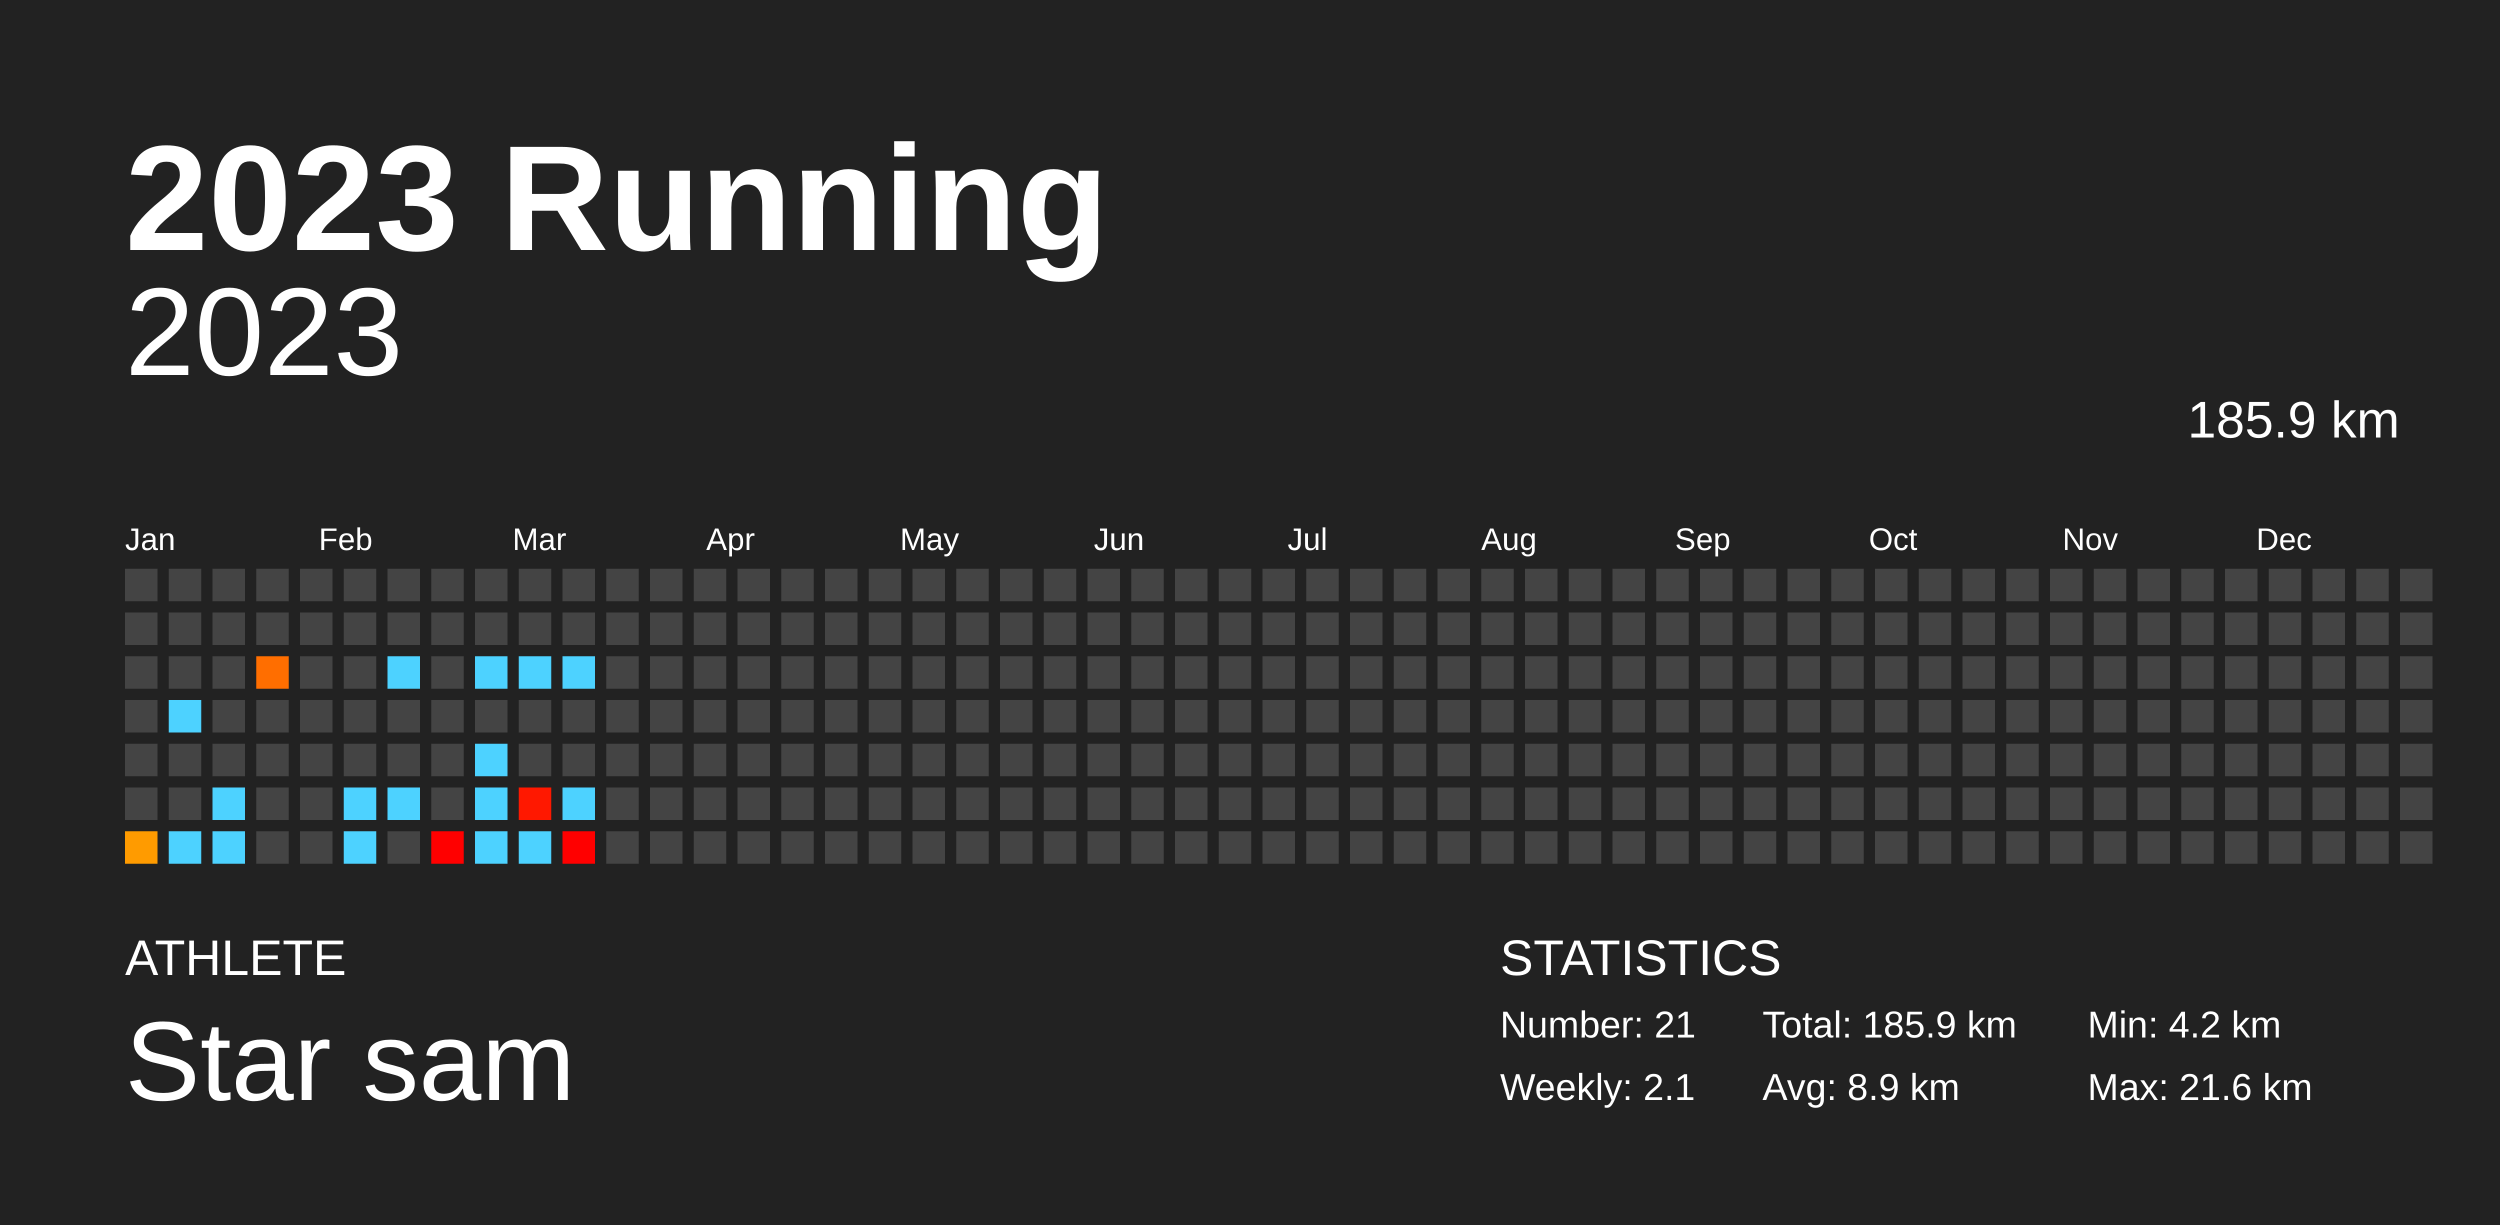
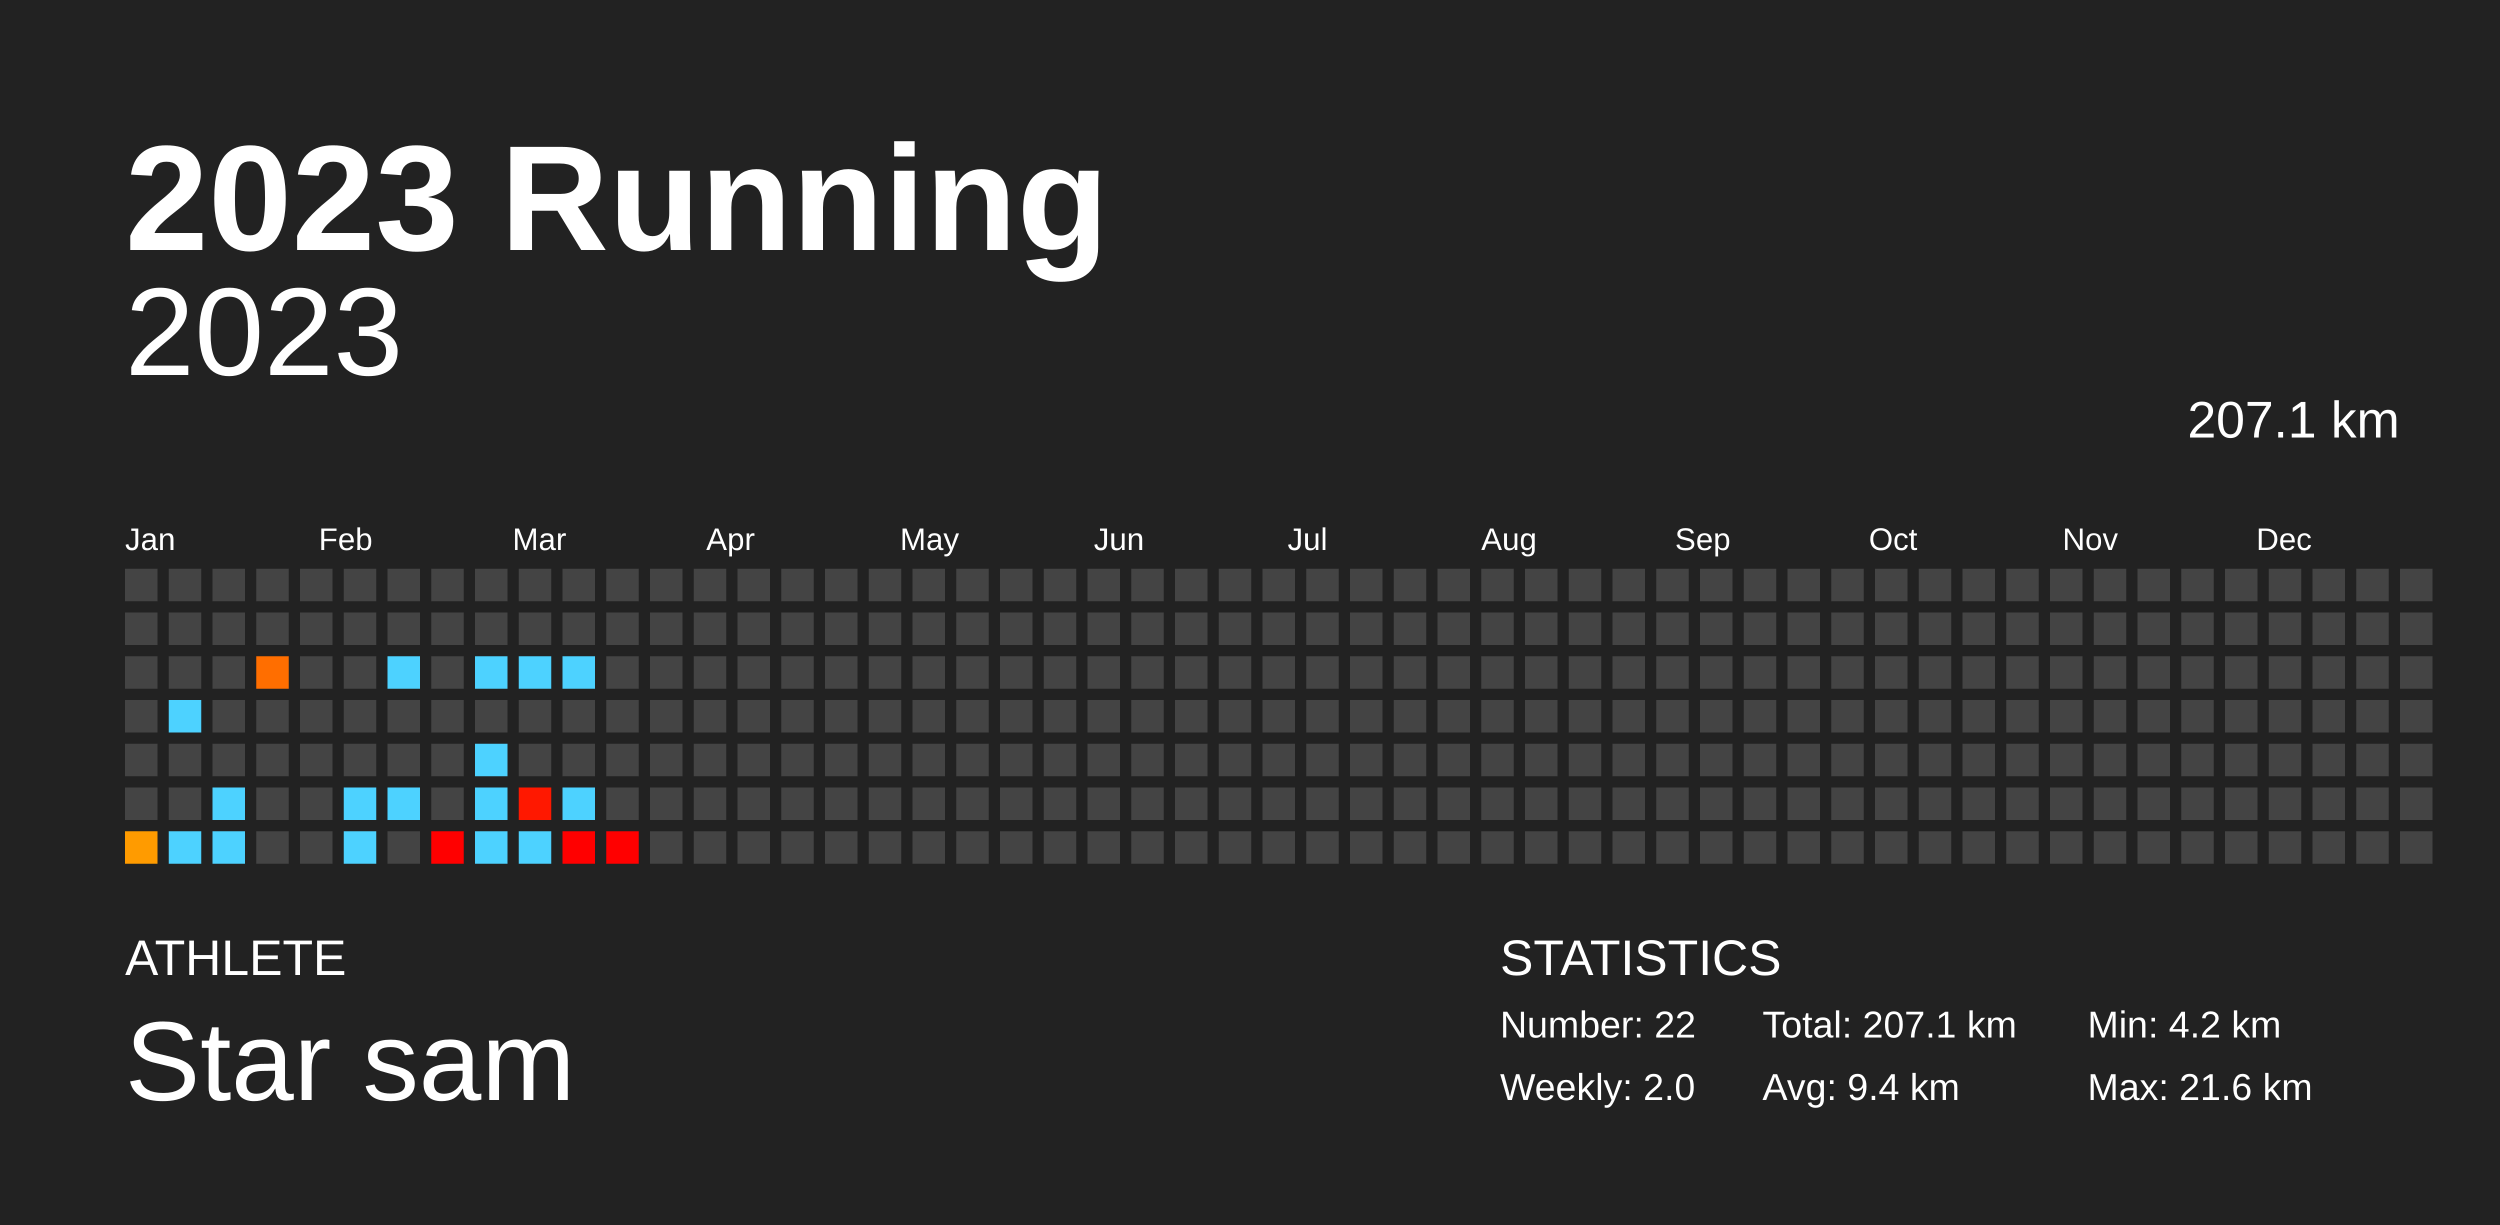
<svg xmlns="http://www.w3.org/2000/svg" baseProfile="full" height="98mm" version="1.1" viewBox="0,0,200,98" width="200mm">
  <defs />
  <rect fill="#222222" height="98" width="200" x="0" y="0" />
  <text fill="#FFFFFF" style="font-size:12px; font-family:Arial; font-weight:bold;" x="10" y="20">2023 Running</text>
  <text fill="#FFFFFF" style="font-size:4px; font-family:Arial" x="10" y="78">ATHLETE</text>
  <text fill="#FFFFFF" style="font-size:9px; font-family:Arial" x="10" y="88">Star sam</text>
  <text fill="#FFFFFF" style="font-size:4px; font-family:Arial" x="120" y="78">STATISTICS</text>
-   <text fill="#FFFFFF" style="font-size:3px; font-family:Arial" x="120" y="83">Number: 21</text>
-   <text fill="#FFFFFF" style="font-size:3px; font-family:Arial" x="120" y="88">Weekly: 2.1</text>
-   <text fill="#FFFFFF" style="font-size:3px; font-family:Arial" x="141" y="83">Total: 185.9 km</text>
-   <text fill="#FFFFFF" style="font-size:3px; font-family:Arial" x="141" y="88">Avg: 8.9 km</text>
+   <text fill="#FFFFFF" style="font-size:3px; font-family:Arial" x="120" y="83">Number: 22</text>
+   <text fill="#FFFFFF" style="font-size:3px; font-family:Arial" x="120" y="88">Weekly: 2.0</text>
+   <text fill="#FFFFFF" style="font-size:3px; font-family:Arial" x="141" y="83">Total: 207.1 km</text>
+   <text fill="#FFFFFF" style="font-size:3px; font-family:Arial" x="141" y="88">Avg: 9.4 km</text>
  <text fill="#FFFFFF" style="font-size:3px; font-family:Arial" x="167" y="83">Min: 4.2 km</text>
  <text fill="#FFFFFF" style="font-size:3px; font-family:Arial" x="167" y="88">Max: 21.6 km</text>
  <text alignment-baseline="hanging" fill="#FFFFFF" style="font-size:10.0px; font-family:Arial;" x="10" y="30">2023</text>
-   <text alignment-baseline="hanging" fill="#FFFFFF" style="font-size:4.125px; font-family:Arial;" x="175" y="35">185.9 km</text>
+   <text alignment-baseline="hanging" fill="#FFFFFF" style="font-size:4.125px; font-family:Arial;" x="175" y="35">207.1 km</text>
  <text fill="#FFFFFF" style="font-size:2.5px; font-family:Arial" x="10.0" y="44">Jan</text>
  <text fill="#FFFFFF" style="font-size:2.5px; font-family:Arial" x="25.5" y="44">Feb</text>
  <text fill="#FFFFFF" style="font-size:2.5px; font-family:Arial" x="41.0" y="44">Mar</text>
  <text fill="#FFFFFF" style="font-size:2.5px; font-family:Arial" x="56.5" y="44">Apr</text>
  <text fill="#FFFFFF" style="font-size:2.5px; font-family:Arial" x="72.0" y="44">May</text>
  <text fill="#FFFFFF" style="font-size:2.5px; font-family:Arial" x="87.5" y="44">Jun</text>
  <text fill="#FFFFFF" style="font-size:2.5px; font-family:Arial" x="103.0" y="44">Jul</text>
  <text fill="#FFFFFF" style="font-size:2.5px; font-family:Arial" x="118.5" y="44">Aug</text>
  <text fill="#FFFFFF" style="font-size:2.5px; font-family:Arial" x="134.0" y="44">Sep</text>
  <text fill="#FFFFFF" style="font-size:2.5px; font-family:Arial" x="149.5" y="44">Oct</text>
  <text fill="#FFFFFF" style="font-size:2.5px; font-family:Arial" x="165.0" y="44">Nov</text>
  <text fill="#FFFFFF" style="font-size:2.5px; font-family:Arial" x="180.5" y="44">Dec</text>
  <rect fill="#444444" height="2.6" width="2.6" x="10.0" y="45.5" />
  <rect fill="#444444" height="2.6" width="2.6" x="10.0" y="49.0" />
  <rect fill="#444444" height="2.6" width="2.6" x="10.0" y="52.5" />
  <rect fill="#444444" height="2.6" width="2.6" x="10.0" y="56.0" />
  <rect fill="#444444" height="2.6" width="2.6" x="10.0" y="59.5" />
  <rect fill="#444444" height="2.6" width="2.6" x="10.0" y="63.0" />
  <rect fill="#ff9b00" height="2.6" width="2.6" x="10.0" y="66.5" />
  <rect fill="#444444" height="2.6" width="2.6" x="13.5" y="45.5" />
  <rect fill="#444444" height="2.6" width="2.6" x="13.5" y="49.0" />
  <rect fill="#444444" height="2.6" width="2.6" x="13.5" y="52.5" />
  <rect fill="#4dd2ff" height="2.6" width="2.6" x="13.5" y="56.0" />
  <rect fill="#444444" height="2.6" width="2.6" x="13.5" y="59.5" />
  <rect fill="#444444" height="2.6" width="2.6" x="13.5" y="63.0" />
  <rect fill="#4dd2ff" height="2.6" width="2.6" x="13.5" y="66.5" />
  <rect fill="#444444" height="2.6" width="2.6" x="17.0" y="45.5" />
  <rect fill="#444444" height="2.6" width="2.6" x="17.0" y="49.0" />
  <rect fill="#444444" height="2.6" width="2.6" x="17.0" y="52.5" />
  <rect fill="#444444" height="2.6" width="2.6" x="17.0" y="56.0" />
  <rect fill="#444444" height="2.6" width="2.6" x="17.0" y="59.5" />
  <rect fill="#4dd2ff" height="2.6" width="2.6" x="17.0" y="63.0" />
  <rect fill="#4dd2ff" height="2.6" width="2.6" x="17.0" y="66.5" />
  <rect fill="#444444" height="2.6" width="2.6" x="20.5" y="45.5" />
  <rect fill="#444444" height="2.6" width="2.6" x="20.5" y="49.0" />
  <rect fill="#ff6e00" height="2.6" width="2.6" x="20.5" y="52.5" />
  <rect fill="#444444" height="2.6" width="2.6" x="20.5" y="56.0" />
  <rect fill="#444444" height="2.6" width="2.6" x="20.5" y="59.5" />
  <rect fill="#444444" height="2.6" width="2.6" x="20.5" y="63.0" />
  <rect fill="#444444" height="2.6" width="2.6" x="20.5" y="66.5" />
  <rect fill="#444444" height="2.6" width="2.6" x="24.0" y="45.5" />
  <rect fill="#444444" height="2.6" width="2.6" x="24.0" y="49.0" />
  <rect fill="#444444" height="2.6" width="2.6" x="24.0" y="52.5" />
  <rect fill="#444444" height="2.6" width="2.6" x="24.0" y="56.0" />
  <rect fill="#444444" height="2.6" width="2.6" x="24.0" y="59.5" />
  <rect fill="#444444" height="2.6" width="2.6" x="24.0" y="63.0" />
  <rect fill="#444444" height="2.6" width="2.6" x="24.0" y="66.5" />
  <rect fill="#444444" height="2.6" width="2.6" x="27.5" y="45.5" />
  <rect fill="#444444" height="2.6" width="2.6" x="27.5" y="49.0" />
  <rect fill="#444444" height="2.6" width="2.6" x="27.5" y="52.5" />
  <rect fill="#444444" height="2.6" width="2.6" x="27.5" y="56.0" />
  <rect fill="#444444" height="2.6" width="2.6" x="27.5" y="59.5" />
  <rect fill="#4dd2ff" height="2.6" width="2.6" x="27.5" y="63.0" />
  <rect fill="#4dd2ff" height="2.6" width="2.6" x="27.5" y="66.5" />
  <rect fill="#444444" height="2.6" width="2.6" x="31.0" y="45.5" />
  <rect fill="#444444" height="2.6" width="2.6" x="31.0" y="49.0" />
  <rect fill="#4dd2ff" height="2.6" width="2.6" x="31.0" y="52.5" />
  <rect fill="#444444" height="2.6" width="2.6" x="31.0" y="56.0" />
  <rect fill="#444444" height="2.6" width="2.6" x="31.0" y="59.5" />
  <rect fill="#4dd2ff" height="2.6" width="2.6" x="31.0" y="63.0" />
  <rect fill="#444444" height="2.6" width="2.6" x="31.0" y="66.5" />
  <rect fill="#444444" height="2.6" width="2.6" x="34.5" y="45.5" />
  <rect fill="#444444" height="2.6" width="2.6" x="34.5" y="49.0" />
  <rect fill="#444444" height="2.6" width="2.6" x="34.5" y="52.5" />
  <rect fill="#444444" height="2.6" width="2.6" x="34.5" y="56.0" />
  <rect fill="#444444" height="2.6" width="2.6" x="34.5" y="59.5" />
  <rect fill="#444444" height="2.6" width="2.6" x="34.5" y="63.0" />
  <rect fill="red" height="2.6" width="2.6" x="34.5" y="66.5" />
  <rect fill="#444444" height="2.6" width="2.6" x="38.0" y="45.5" />
  <rect fill="#444444" height="2.6" width="2.6" x="38.0" y="49.0" />
  <rect fill="#4dd2ff" height="2.6" width="2.6" x="38.0" y="52.5" />
  <rect fill="#444444" height="2.6" width="2.6" x="38.0" y="56.0" />
  <rect fill="#4dd2ff" height="2.6" width="2.6" x="38.0" y="59.5" />
  <rect fill="#4dd2ff" height="2.6" width="2.6" x="38.0" y="63.0" />
  <rect fill="#4dd2ff" height="2.6" width="2.6" x="38.0" y="66.5" />
  <rect fill="#444444" height="2.6" width="2.6" x="41.5" y="45.5" />
  <rect fill="#444444" height="2.6" width="2.6" x="41.5" y="49.0" />
  <rect fill="#4dd2ff" height="2.6" width="2.6" x="41.5" y="52.5" />
  <rect fill="#444444" height="2.6" width="2.6" x="41.5" y="56.0" />
  <rect fill="#444444" height="2.6" width="2.6" x="41.5" y="59.5" />
  <rect fill="#ff1800" height="2.6" width="2.6" x="41.5" y="63.0" />
  <rect fill="#4dd2ff" height="2.6" width="2.6" x="41.5" y="66.5" />
  <rect fill="#444444" height="2.6" width="2.6" x="45.0" y="45.5" />
  <rect fill="#444444" height="2.6" width="2.6" x="45.0" y="49.0" />
  <rect fill="#4dd2ff" height="2.6" width="2.6" x="45.0" y="52.5" />
  <rect fill="#444444" height="2.6" width="2.6" x="45.0" y="56.0" />
  <rect fill="#444444" height="2.6" width="2.6" x="45.0" y="59.5" />
  <rect fill="#4dd2ff" height="2.6" width="2.6" x="45.0" y="63.0" />
  <rect fill="red" height="2.6" width="2.6" x="45.0" y="66.5" />
  <rect fill="#444444" height="2.6" width="2.6" x="48.5" y="45.5" />
  <rect fill="#444444" height="2.6" width="2.6" x="48.5" y="49.0" />
  <rect fill="#444444" height="2.6" width="2.6" x="48.5" y="52.5" />
  <rect fill="#444444" height="2.6" width="2.6" x="48.5" y="56.0" />
  <rect fill="#444444" height="2.6" width="2.6" x="48.5" y="59.5" />
  <rect fill="#444444" height="2.6" width="2.6" x="48.5" y="63.0" />
-   <rect fill="#444444" height="2.6" width="2.6" x="48.5" y="66.5" />
+   <rect fill="red" height="2.6" width="2.6" x="48.5" y="66.5" />
  <rect fill="#444444" height="2.6" width="2.6" x="52.0" y="45.5" />
  <rect fill="#444444" height="2.6" width="2.6" x="52.0" y="49.0" />
  <rect fill="#444444" height="2.6" width="2.6" x="52.0" y="52.5" />
  <rect fill="#444444" height="2.6" width="2.6" x="52.0" y="56.0" />
  <rect fill="#444444" height="2.6" width="2.6" x="52.0" y="59.5" />
  <rect fill="#444444" height="2.6" width="2.6" x="52.0" y="63.0" />
  <rect fill="#444444" height="2.6" width="2.6" x="52.0" y="66.5" />
  <rect fill="#444444" height="2.6" width="2.6" x="55.5" y="45.5" />
  <rect fill="#444444" height="2.6" width="2.6" x="55.5" y="49.0" />
  <rect fill="#444444" height="2.6" width="2.6" x="55.5" y="52.5" />
  <rect fill="#444444" height="2.6" width="2.6" x="55.5" y="56.0" />
  <rect fill="#444444" height="2.6" width="2.6" x="55.5" y="59.5" />
  <rect fill="#444444" height="2.6" width="2.6" x="55.5" y="63.0" />
  <rect fill="#444444" height="2.6" width="2.6" x="55.5" y="66.5" />
  <rect fill="#444444" height="2.6" width="2.6" x="59.0" y="45.5" />
  <rect fill="#444444" height="2.6" width="2.6" x="59.0" y="49.0" />
  <rect fill="#444444" height="2.6" width="2.6" x="59.0" y="52.5" />
  <rect fill="#444444" height="2.6" width="2.6" x="59.0" y="56.0" />
  <rect fill="#444444" height="2.6" width="2.6" x="59.0" y="59.5" />
  <rect fill="#444444" height="2.6" width="2.6" x="59.0" y="63.0" />
  <rect fill="#444444" height="2.6" width="2.6" x="59.0" y="66.5" />
  <rect fill="#444444" height="2.6" width="2.6" x="62.5" y="45.5" />
  <rect fill="#444444" height="2.6" width="2.6" x="62.5" y="49.0" />
  <rect fill="#444444" height="2.6" width="2.6" x="62.5" y="52.5" />
  <rect fill="#444444" height="2.6" width="2.6" x="62.5" y="56.0" />
  <rect fill="#444444" height="2.6" width="2.6" x="62.5" y="59.5" />
  <rect fill="#444444" height="2.6" width="2.6" x="62.5" y="63.0" />
  <rect fill="#444444" height="2.6" width="2.6" x="62.5" y="66.5" />
  <rect fill="#444444" height="2.6" width="2.6" x="66.0" y="45.5" />
  <rect fill="#444444" height="2.6" width="2.6" x="66.0" y="49.0" />
  <rect fill="#444444" height="2.6" width="2.6" x="66.0" y="52.5" />
  <rect fill="#444444" height="2.6" width="2.6" x="66.0" y="56.0" />
  <rect fill="#444444" height="2.6" width="2.6" x="66.0" y="59.5" />
  <rect fill="#444444" height="2.6" width="2.6" x="66.0" y="63.0" />
  <rect fill="#444444" height="2.6" width="2.6" x="66.0" y="66.5" />
  <rect fill="#444444" height="2.6" width="2.6" x="69.5" y="45.5" />
  <rect fill="#444444" height="2.6" width="2.6" x="69.5" y="49.0" />
  <rect fill="#444444" height="2.6" width="2.6" x="69.5" y="52.5" />
  <rect fill="#444444" height="2.6" width="2.6" x="69.5" y="56.0" />
  <rect fill="#444444" height="2.6" width="2.6" x="69.5" y="59.5" />
  <rect fill="#444444" height="2.6" width="2.6" x="69.5" y="63.0" />
  <rect fill="#444444" height="2.6" width="2.6" x="69.5" y="66.5" />
  <rect fill="#444444" height="2.6" width="2.6" x="73.0" y="45.5" />
  <rect fill="#444444" height="2.6" width="2.6" x="73.0" y="49.0" />
  <rect fill="#444444" height="2.6" width="2.6" x="73.0" y="52.5" />
  <rect fill="#444444" height="2.6" width="2.6" x="73.0" y="56.0" />
  <rect fill="#444444" height="2.6" width="2.6" x="73.0" y="59.5" />
  <rect fill="#444444" height="2.6" width="2.6" x="73.0" y="63.0" />
  <rect fill="#444444" height="2.6" width="2.6" x="73.0" y="66.5" />
  <rect fill="#444444" height="2.6" width="2.6" x="76.5" y="45.5" />
  <rect fill="#444444" height="2.6" width="2.6" x="76.5" y="49.0" />
  <rect fill="#444444" height="2.6" width="2.6" x="76.5" y="52.5" />
  <rect fill="#444444" height="2.6" width="2.6" x="76.5" y="56.0" />
  <rect fill="#444444" height="2.6" width="2.6" x="76.5" y="59.5" />
  <rect fill="#444444" height="2.6" width="2.6" x="76.5" y="63.0" />
  <rect fill="#444444" height="2.6" width="2.6" x="76.5" y="66.5" />
  <rect fill="#444444" height="2.6" width="2.6" x="80.0" y="45.5" />
  <rect fill="#444444" height="2.6" width="2.6" x="80.0" y="49.0" />
  <rect fill="#444444" height="2.6" width="2.6" x="80.0" y="52.5" />
  <rect fill="#444444" height="2.6" width="2.6" x="80.0" y="56.0" />
  <rect fill="#444444" height="2.6" width="2.6" x="80.0" y="59.5" />
  <rect fill="#444444" height="2.6" width="2.6" x="80.0" y="63.0" />
  <rect fill="#444444" height="2.6" width="2.6" x="80.0" y="66.5" />
  <rect fill="#444444" height="2.6" width="2.6" x="83.5" y="45.5" />
  <rect fill="#444444" height="2.6" width="2.6" x="83.5" y="49.0" />
  <rect fill="#444444" height="2.6" width="2.6" x="83.5" y="52.5" />
  <rect fill="#444444" height="2.6" width="2.6" x="83.5" y="56.0" />
  <rect fill="#444444" height="2.6" width="2.6" x="83.5" y="59.5" />
  <rect fill="#444444" height="2.6" width="2.6" x="83.5" y="63.0" />
  <rect fill="#444444" height="2.6" width="2.6" x="83.5" y="66.5" />
  <rect fill="#444444" height="2.6" width="2.6" x="87.0" y="45.5" />
  <rect fill="#444444" height="2.6" width="2.6" x="87.0" y="49.0" />
  <rect fill="#444444" height="2.6" width="2.6" x="87.0" y="52.5" />
  <rect fill="#444444" height="2.6" width="2.6" x="87.0" y="56.0" />
  <rect fill="#444444" height="2.6" width="2.6" x="87.0" y="59.5" />
  <rect fill="#444444" height="2.6" width="2.6" x="87.0" y="63.0" />
  <rect fill="#444444" height="2.6" width="2.6" x="87.0" y="66.5" />
  <rect fill="#444444" height="2.6" width="2.6" x="90.5" y="45.5" />
  <rect fill="#444444" height="2.6" width="2.6" x="90.5" y="49.0" />
  <rect fill="#444444" height="2.6" width="2.6" x="90.5" y="52.5" />
  <rect fill="#444444" height="2.6" width="2.6" x="90.5" y="56.0" />
  <rect fill="#444444" height="2.6" width="2.6" x="90.5" y="59.5" />
  <rect fill="#444444" height="2.6" width="2.6" x="90.5" y="63.0" />
  <rect fill="#444444" height="2.6" width="2.6" x="90.5" y="66.5" />
  <rect fill="#444444" height="2.6" width="2.6" x="94.0" y="45.5" />
  <rect fill="#444444" height="2.6" width="2.6" x="94.0" y="49.0" />
  <rect fill="#444444" height="2.6" width="2.6" x="94.0" y="52.5" />
  <rect fill="#444444" height="2.6" width="2.6" x="94.0" y="56.0" />
  <rect fill="#444444" height="2.6" width="2.6" x="94.0" y="59.5" />
  <rect fill="#444444" height="2.6" width="2.6" x="94.0" y="63.0" />
  <rect fill="#444444" height="2.6" width="2.6" x="94.0" y="66.5" />
  <rect fill="#444444" height="2.6" width="2.6" x="97.5" y="45.5" />
  <rect fill="#444444" height="2.6" width="2.6" x="97.5" y="49.0" />
  <rect fill="#444444" height="2.6" width="2.6" x="97.5" y="52.5" />
  <rect fill="#444444" height="2.6" width="2.6" x="97.5" y="56.0" />
  <rect fill="#444444" height="2.6" width="2.6" x="97.5" y="59.5" />
  <rect fill="#444444" height="2.6" width="2.6" x="97.5" y="63.0" />
  <rect fill="#444444" height="2.6" width="2.6" x="97.5" y="66.5" />
  <rect fill="#444444" height="2.6" width="2.6" x="101.0" y="45.5" />
  <rect fill="#444444" height="2.6" width="2.6" x="101.0" y="49.0" />
  <rect fill="#444444" height="2.6" width="2.6" x="101.0" y="52.5" />
  <rect fill="#444444" height="2.6" width="2.6" x="101.0" y="56.0" />
  <rect fill="#444444" height="2.6" width="2.6" x="101.0" y="59.5" />
  <rect fill="#444444" height="2.6" width="2.6" x="101.0" y="63.0" />
  <rect fill="#444444" height="2.6" width="2.6" x="101.0" y="66.5" />
  <rect fill="#444444" height="2.6" width="2.6" x="104.5" y="45.5" />
  <rect fill="#444444" height="2.6" width="2.6" x="104.5" y="49.0" />
  <rect fill="#444444" height="2.6" width="2.6" x="104.5" y="52.5" />
  <rect fill="#444444" height="2.6" width="2.6" x="104.5" y="56.0" />
  <rect fill="#444444" height="2.6" width="2.6" x="104.5" y="59.5" />
  <rect fill="#444444" height="2.6" width="2.6" x="104.5" y="63.0" />
  <rect fill="#444444" height="2.6" width="2.6" x="104.5" y="66.5" />
  <rect fill="#444444" height="2.6" width="2.6" x="108.0" y="45.5" />
  <rect fill="#444444" height="2.6" width="2.6" x="108.0" y="49.0" />
  <rect fill="#444444" height="2.6" width="2.6" x="108.0" y="52.5" />
  <rect fill="#444444" height="2.6" width="2.6" x="108.0" y="56.0" />
  <rect fill="#444444" height="2.6" width="2.6" x="108.0" y="59.5" />
  <rect fill="#444444" height="2.6" width="2.6" x="108.0" y="63.0" />
  <rect fill="#444444" height="2.6" width="2.6" x="108.0" y="66.5" />
  <rect fill="#444444" height="2.6" width="2.6" x="111.5" y="45.5" />
  <rect fill="#444444" height="2.6" width="2.6" x="111.5" y="49.0" />
  <rect fill="#444444" height="2.6" width="2.6" x="111.5" y="52.5" />
  <rect fill="#444444" height="2.6" width="2.6" x="111.5" y="56.0" />
  <rect fill="#444444" height="2.6" width="2.6" x="111.5" y="59.5" />
  <rect fill="#444444" height="2.6" width="2.6" x="111.5" y="63.0" />
  <rect fill="#444444" height="2.6" width="2.6" x="111.5" y="66.5" />
  <rect fill="#444444" height="2.6" width="2.6" x="115.0" y="45.5" />
  <rect fill="#444444" height="2.6" width="2.6" x="115.0" y="49.0" />
  <rect fill="#444444" height="2.6" width="2.6" x="115.0" y="52.5" />
  <rect fill="#444444" height="2.6" width="2.6" x="115.0" y="56.0" />
  <rect fill="#444444" height="2.6" width="2.6" x="115.0" y="59.5" />
  <rect fill="#444444" height="2.6" width="2.6" x="115.0" y="63.0" />
  <rect fill="#444444" height="2.6" width="2.6" x="115.0" y="66.5" />
  <rect fill="#444444" height="2.6" width="2.6" x="118.5" y="45.5" />
  <rect fill="#444444" height="2.6" width="2.6" x="118.5" y="49.0" />
  <rect fill="#444444" height="2.6" width="2.6" x="118.5" y="52.5" />
  <rect fill="#444444" height="2.6" width="2.6" x="118.5" y="56.0" />
  <rect fill="#444444" height="2.6" width="2.6" x="118.5" y="59.5" />
  <rect fill="#444444" height="2.6" width="2.6" x="118.5" y="63.0" />
  <rect fill="#444444" height="2.6" width="2.6" x="118.5" y="66.5" />
  <rect fill="#444444" height="2.6" width="2.6" x="122.0" y="45.5" />
  <rect fill="#444444" height="2.6" width="2.6" x="122.0" y="49.0" />
  <rect fill="#444444" height="2.6" width="2.6" x="122.0" y="52.5" />
  <rect fill="#444444" height="2.6" width="2.6" x="122.0" y="56.0" />
  <rect fill="#444444" height="2.6" width="2.6" x="122.0" y="59.5" />
  <rect fill="#444444" height="2.6" width="2.6" x="122.0" y="63.0" />
  <rect fill="#444444" height="2.6" width="2.6" x="122.0" y="66.5" />
  <rect fill="#444444" height="2.6" width="2.6" x="125.5" y="45.5" />
  <rect fill="#444444" height="2.6" width="2.6" x="125.5" y="49.0" />
  <rect fill="#444444" height="2.6" width="2.6" x="125.5" y="52.5" />
  <rect fill="#444444" height="2.6" width="2.6" x="125.5" y="56.0" />
  <rect fill="#444444" height="2.6" width="2.6" x="125.5" y="59.5" />
  <rect fill="#444444" height="2.6" width="2.6" x="125.5" y="63.0" />
  <rect fill="#444444" height="2.6" width="2.6" x="125.5" y="66.5" />
  <rect fill="#444444" height="2.6" width="2.6" x="129.0" y="45.5" />
  <rect fill="#444444" height="2.6" width="2.6" x="129.0" y="49.0" />
  <rect fill="#444444" height="2.6" width="2.6" x="129.0" y="52.5" />
  <rect fill="#444444" height="2.6" width="2.6" x="129.0" y="56.0" />
  <rect fill="#444444" height="2.6" width="2.6" x="129.0" y="59.5" />
  <rect fill="#444444" height="2.6" width="2.6" x="129.0" y="63.0" />
  <rect fill="#444444" height="2.6" width="2.6" x="129.0" y="66.5" />
  <rect fill="#444444" height="2.6" width="2.6" x="132.5" y="45.5" />
  <rect fill="#444444" height="2.6" width="2.6" x="132.5" y="49.0" />
  <rect fill="#444444" height="2.6" width="2.6" x="132.5" y="52.5" />
  <rect fill="#444444" height="2.6" width="2.6" x="132.5" y="56.0" />
  <rect fill="#444444" height="2.6" width="2.6" x="132.5" y="59.5" />
  <rect fill="#444444" height="2.6" width="2.6" x="132.5" y="63.0" />
  <rect fill="#444444" height="2.6" width="2.6" x="132.5" y="66.5" />
  <rect fill="#444444" height="2.6" width="2.6" x="136.0" y="45.5" />
  <rect fill="#444444" height="2.6" width="2.6" x="136.0" y="49.0" />
  <rect fill="#444444" height="2.6" width="2.6" x="136.0" y="52.5" />
  <rect fill="#444444" height="2.6" width="2.6" x="136.0" y="56.0" />
  <rect fill="#444444" height="2.6" width="2.6" x="136.0" y="59.5" />
  <rect fill="#444444" height="2.6" width="2.6" x="136.0" y="63.0" />
  <rect fill="#444444" height="2.6" width="2.6" x="136.0" y="66.5" />
  <rect fill="#444444" height="2.6" width="2.6" x="139.5" y="45.5" />
  <rect fill="#444444" height="2.6" width="2.6" x="139.5" y="49.0" />
  <rect fill="#444444" height="2.6" width="2.6" x="139.5" y="52.5" />
  <rect fill="#444444" height="2.6" width="2.6" x="139.5" y="56.0" />
  <rect fill="#444444" height="2.6" width="2.6" x="139.5" y="59.5" />
  <rect fill="#444444" height="2.6" width="2.6" x="139.5" y="63.0" />
  <rect fill="#444444" height="2.6" width="2.6" x="139.5" y="66.5" />
  <rect fill="#444444" height="2.6" width="2.6" x="143.0" y="45.5" />
  <rect fill="#444444" height="2.6" width="2.6" x="143.0" y="49.0" />
  <rect fill="#444444" height="2.6" width="2.6" x="143.0" y="52.5" />
  <rect fill="#444444" height="2.6" width="2.6" x="143.0" y="56.0" />
  <rect fill="#444444" height="2.6" width="2.6" x="143.0" y="59.5" />
  <rect fill="#444444" height="2.6" width="2.6" x="143.0" y="63.0" />
  <rect fill="#444444" height="2.6" width="2.6" x="143.0" y="66.5" />
  <rect fill="#444444" height="2.6" width="2.6" x="146.5" y="45.5" />
  <rect fill="#444444" height="2.6" width="2.6" x="146.5" y="49.0" />
  <rect fill="#444444" height="2.6" width="2.6" x="146.5" y="52.5" />
  <rect fill="#444444" height="2.6" width="2.6" x="146.5" y="56.0" />
  <rect fill="#444444" height="2.6" width="2.6" x="146.5" y="59.5" />
  <rect fill="#444444" height="2.6" width="2.6" x="146.5" y="63.0" />
  <rect fill="#444444" height="2.6" width="2.6" x="146.5" y="66.5" />
  <rect fill="#444444" height="2.6" width="2.6" x="150.0" y="45.5" />
  <rect fill="#444444" height="2.6" width="2.6" x="150.0" y="49.0" />
  <rect fill="#444444" height="2.6" width="2.6" x="150.0" y="52.5" />
  <rect fill="#444444" height="2.6" width="2.6" x="150.0" y="56.0" />
  <rect fill="#444444" height="2.6" width="2.6" x="150.0" y="59.5" />
  <rect fill="#444444" height="2.6" width="2.6" x="150.0" y="63.0" />
  <rect fill="#444444" height="2.6" width="2.6" x="150.0" y="66.5" />
  <rect fill="#444444" height="2.6" width="2.6" x="153.5" y="45.5" />
  <rect fill="#444444" height="2.6" width="2.6" x="153.5" y="49.0" />
  <rect fill="#444444" height="2.6" width="2.6" x="153.5" y="52.5" />
  <rect fill="#444444" height="2.6" width="2.6" x="153.5" y="56.0" />
  <rect fill="#444444" height="2.6" width="2.6" x="153.5" y="59.5" />
  <rect fill="#444444" height="2.6" width="2.6" x="153.5" y="63.0" />
  <rect fill="#444444" height="2.6" width="2.6" x="153.5" y="66.5" />
  <rect fill="#444444" height="2.6" width="2.6" x="157.0" y="45.5" />
  <rect fill="#444444" height="2.6" width="2.6" x="157.0" y="49.0" />
  <rect fill="#444444" height="2.6" width="2.6" x="157.0" y="52.5" />
  <rect fill="#444444" height="2.6" width="2.6" x="157.0" y="56.0" />
  <rect fill="#444444" height="2.6" width="2.6" x="157.0" y="59.5" />
  <rect fill="#444444" height="2.6" width="2.6" x="157.0" y="63.0" />
  <rect fill="#444444" height="2.6" width="2.6" x="157.0" y="66.5" />
  <rect fill="#444444" height="2.6" width="2.6" x="160.5" y="45.5" />
  <rect fill="#444444" height="2.6" width="2.6" x="160.5" y="49.0" />
  <rect fill="#444444" height="2.6" width="2.6" x="160.5" y="52.5" />
  <rect fill="#444444" height="2.6" width="2.6" x="160.5" y="56.0" />
  <rect fill="#444444" height="2.6" width="2.6" x="160.5" y="59.5" />
  <rect fill="#444444" height="2.6" width="2.6" x="160.5" y="63.0" />
  <rect fill="#444444" height="2.6" width="2.6" x="160.5" y="66.5" />
  <rect fill="#444444" height="2.6" width="2.6" x="164.0" y="45.5" />
  <rect fill="#444444" height="2.6" width="2.6" x="164.0" y="49.0" />
  <rect fill="#444444" height="2.6" width="2.6" x="164.0" y="52.5" />
  <rect fill="#444444" height="2.6" width="2.6" x="164.0" y="56.0" />
  <rect fill="#444444" height="2.6" width="2.6" x="164.0" y="59.5" />
  <rect fill="#444444" height="2.6" width="2.6" x="164.0" y="63.0" />
  <rect fill="#444444" height="2.6" width="2.6" x="164.0" y="66.5" />
  <rect fill="#444444" height="2.6" width="2.6" x="167.5" y="45.5" />
  <rect fill="#444444" height="2.6" width="2.6" x="167.5" y="49.0" />
  <rect fill="#444444" height="2.6" width="2.6" x="167.5" y="52.5" />
  <rect fill="#444444" height="2.6" width="2.6" x="167.5" y="56.0" />
  <rect fill="#444444" height="2.6" width="2.6" x="167.5" y="59.5" />
  <rect fill="#444444" height="2.6" width="2.6" x="167.5" y="63.0" />
  <rect fill="#444444" height="2.6" width="2.6" x="167.5" y="66.5" />
  <rect fill="#444444" height="2.6" width="2.6" x="171.0" y="45.5" />
  <rect fill="#444444" height="2.6" width="2.6" x="171.0" y="49.0" />
  <rect fill="#444444" height="2.6" width="2.6" x="171.0" y="52.5" />
  <rect fill="#444444" height="2.6" width="2.6" x="171.0" y="56.0" />
  <rect fill="#444444" height="2.6" width="2.6" x="171.0" y="59.5" />
  <rect fill="#444444" height="2.6" width="2.6" x="171.0" y="63.0" />
  <rect fill="#444444" height="2.6" width="2.6" x="171.0" y="66.5" />
  <rect fill="#444444" height="2.6" width="2.6" x="174.5" y="45.5" />
  <rect fill="#444444" height="2.6" width="2.6" x="174.5" y="49.0" />
  <rect fill="#444444" height="2.6" width="2.6" x="174.5" y="52.5" />
  <rect fill="#444444" height="2.6" width="2.6" x="174.5" y="56.0" />
  <rect fill="#444444" height="2.6" width="2.6" x="174.5" y="59.5" />
  <rect fill="#444444" height="2.6" width="2.6" x="174.5" y="63.0" />
  <rect fill="#444444" height="2.6" width="2.6" x="174.5" y="66.5" />
  <rect fill="#444444" height="2.6" width="2.6" x="178.0" y="45.5" />
  <rect fill="#444444" height="2.6" width="2.6" x="178.0" y="49.0" />
  <rect fill="#444444" height="2.6" width="2.6" x="178.0" y="52.5" />
  <rect fill="#444444" height="2.6" width="2.6" x="178.0" y="56.0" />
  <rect fill="#444444" height="2.6" width="2.6" x="178.0" y="59.5" />
  <rect fill="#444444" height="2.6" width="2.6" x="178.0" y="63.0" />
  <rect fill="#444444" height="2.6" width="2.6" x="178.0" y="66.5" />
  <rect fill="#444444" height="2.6" width="2.6" x="181.5" y="45.5" />
  <rect fill="#444444" height="2.6" width="2.6" x="181.5" y="49.0" />
  <rect fill="#444444" height="2.6" width="2.6" x="181.5" y="52.5" />
  <rect fill="#444444" height="2.6" width="2.6" x="181.5" y="56.0" />
  <rect fill="#444444" height="2.6" width="2.6" x="181.5" y="59.5" />
  <rect fill="#444444" height="2.6" width="2.6" x="181.5" y="63.0" />
  <rect fill="#444444" height="2.6" width="2.6" x="181.5" y="66.5" />
  <rect fill="#444444" height="2.6" width="2.6" x="185.0" y="45.5" />
  <rect fill="#444444" height="2.6" width="2.6" x="185.0" y="49.0" />
  <rect fill="#444444" height="2.6" width="2.6" x="185.0" y="52.5" />
  <rect fill="#444444" height="2.6" width="2.6" x="185.0" y="56.0" />
  <rect fill="#444444" height="2.6" width="2.6" x="185.0" y="59.5" />
  <rect fill="#444444" height="2.6" width="2.6" x="185.0" y="63.0" />
  <rect fill="#444444" height="2.6" width="2.6" x="185.0" y="66.5" />
  <rect fill="#444444" height="2.6" width="2.6" x="188.5" y="45.5" />
  <rect fill="#444444" height="2.6" width="2.6" x="188.5" y="49.0" />
  <rect fill="#444444" height="2.6" width="2.6" x="188.5" y="52.5" />
  <rect fill="#444444" height="2.6" width="2.6" x="188.5" y="56.0" />
  <rect fill="#444444" height="2.6" width="2.6" x="188.5" y="59.5" />
  <rect fill="#444444" height="2.6" width="2.6" x="188.5" y="63.0" />
  <rect fill="#444444" height="2.6" width="2.6" x="188.5" y="66.5" />
  <rect fill="#444444" height="2.6" width="2.6" x="192.0" y="45.5" />
  <rect fill="#444444" height="2.6" width="2.6" x="192.0" y="49.0" />
  <rect fill="#444444" height="2.6" width="2.6" x="192.0" y="52.5" />
  <rect fill="#444444" height="2.6" width="2.6" x="192.0" y="56.0" />
  <rect fill="#444444" height="2.6" width="2.6" x="192.0" y="59.5" />
  <rect fill="#444444" height="2.6" width="2.6" x="192.0" y="63.0" />
  <rect fill="#444444" height="2.6" width="2.6" x="192.0" y="66.5" />
</svg>
